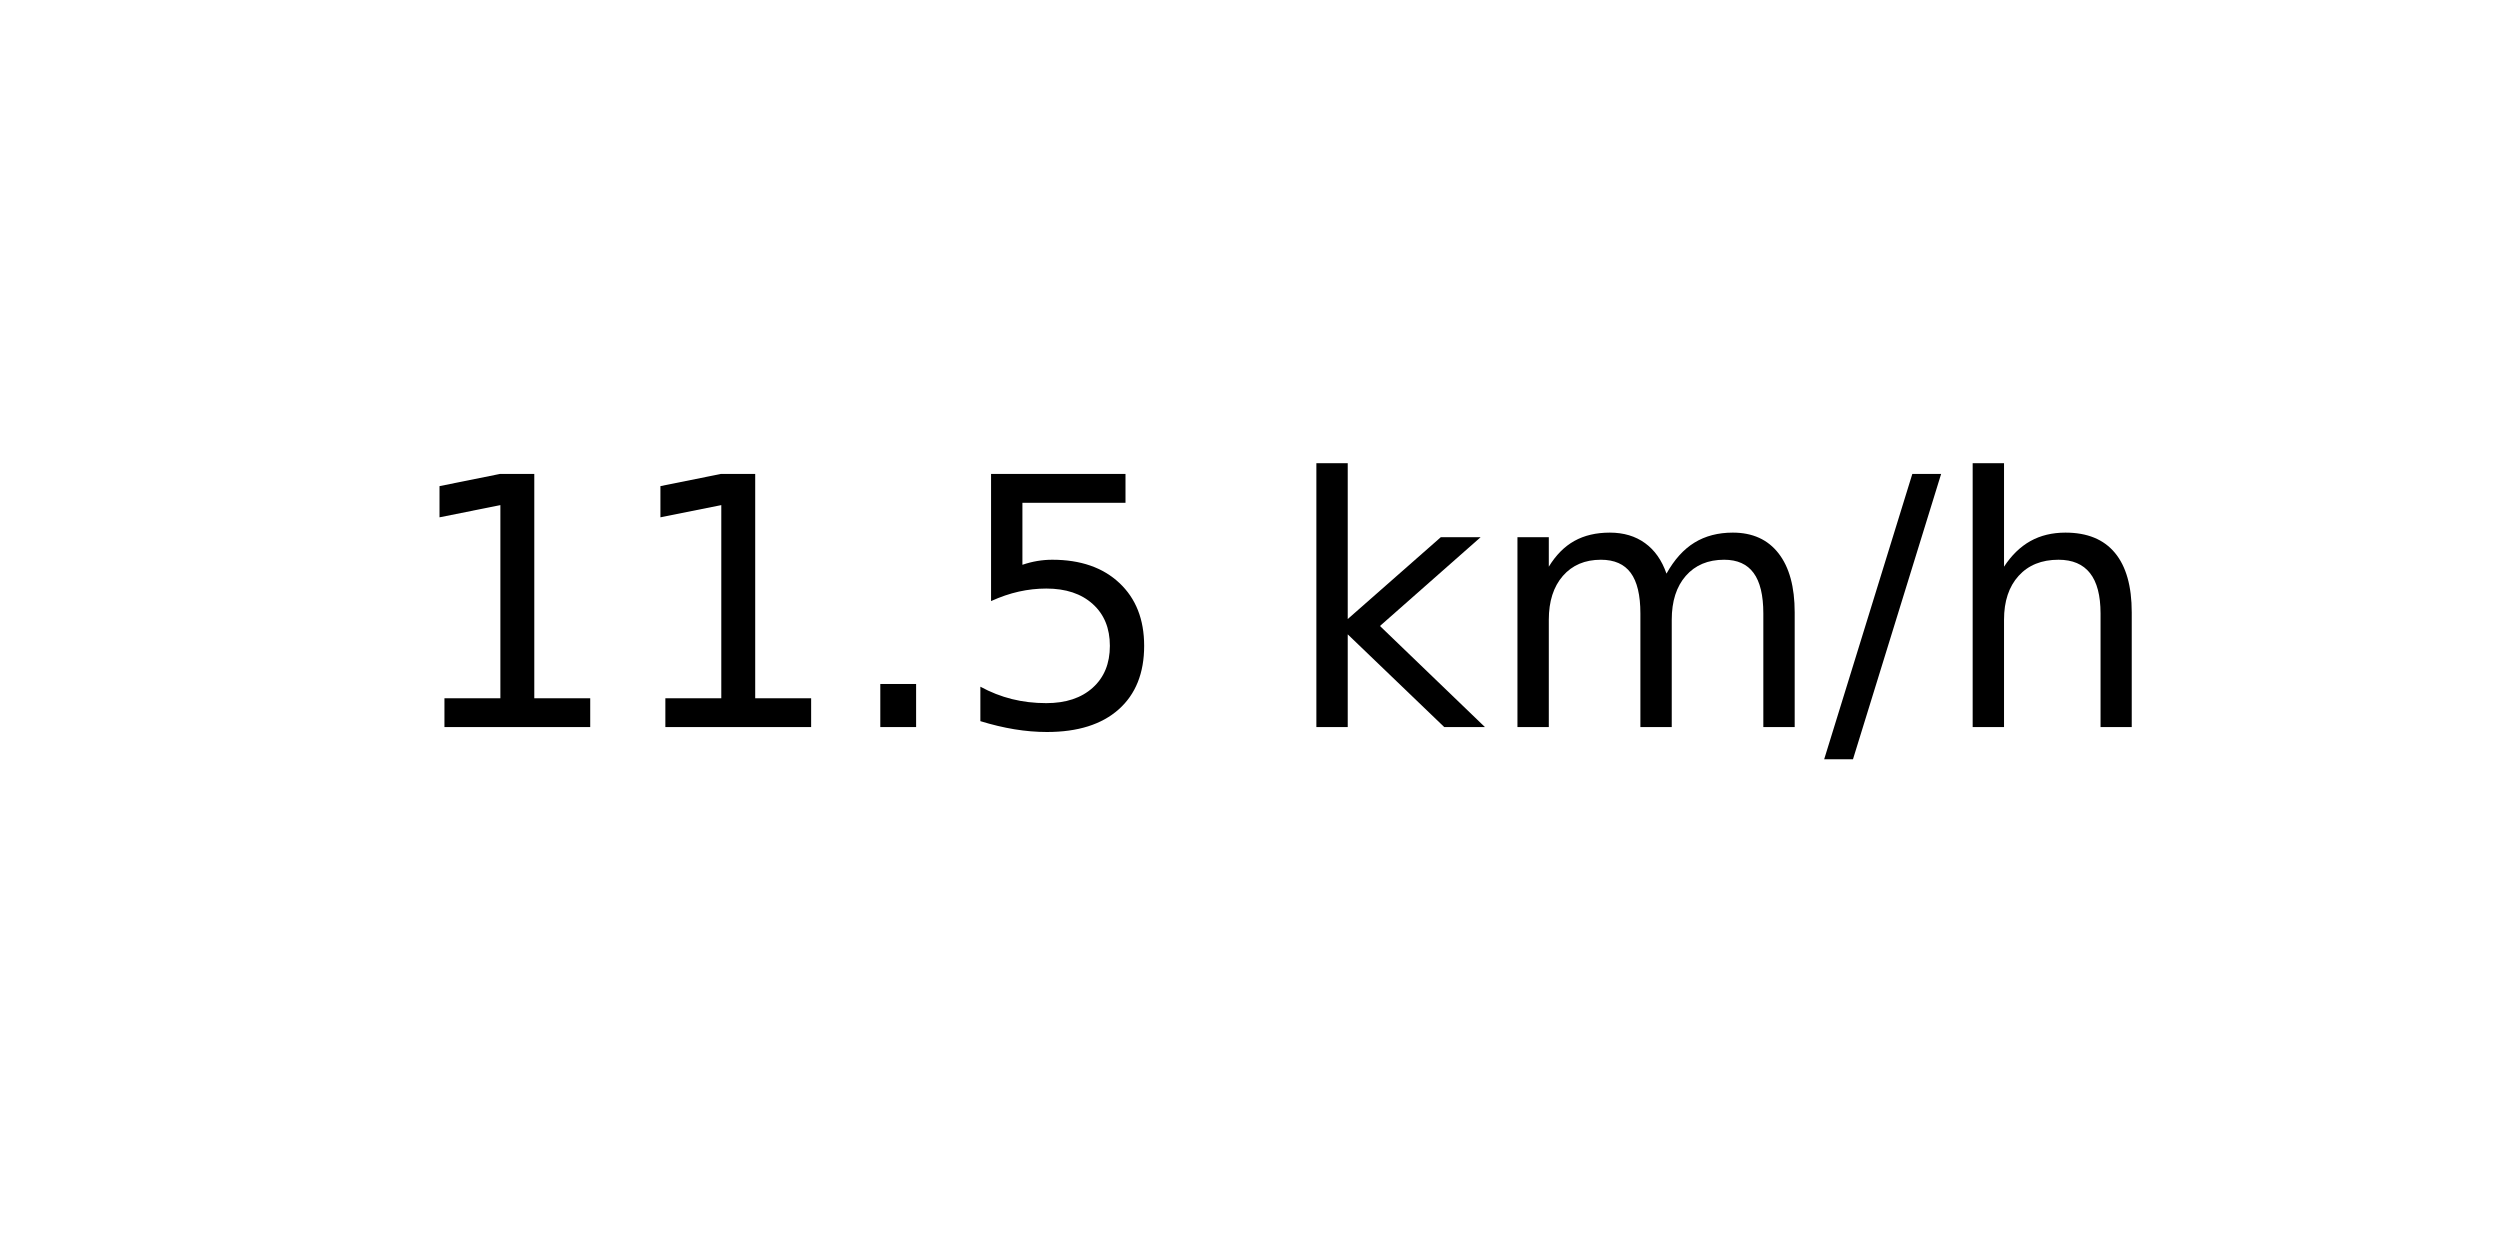
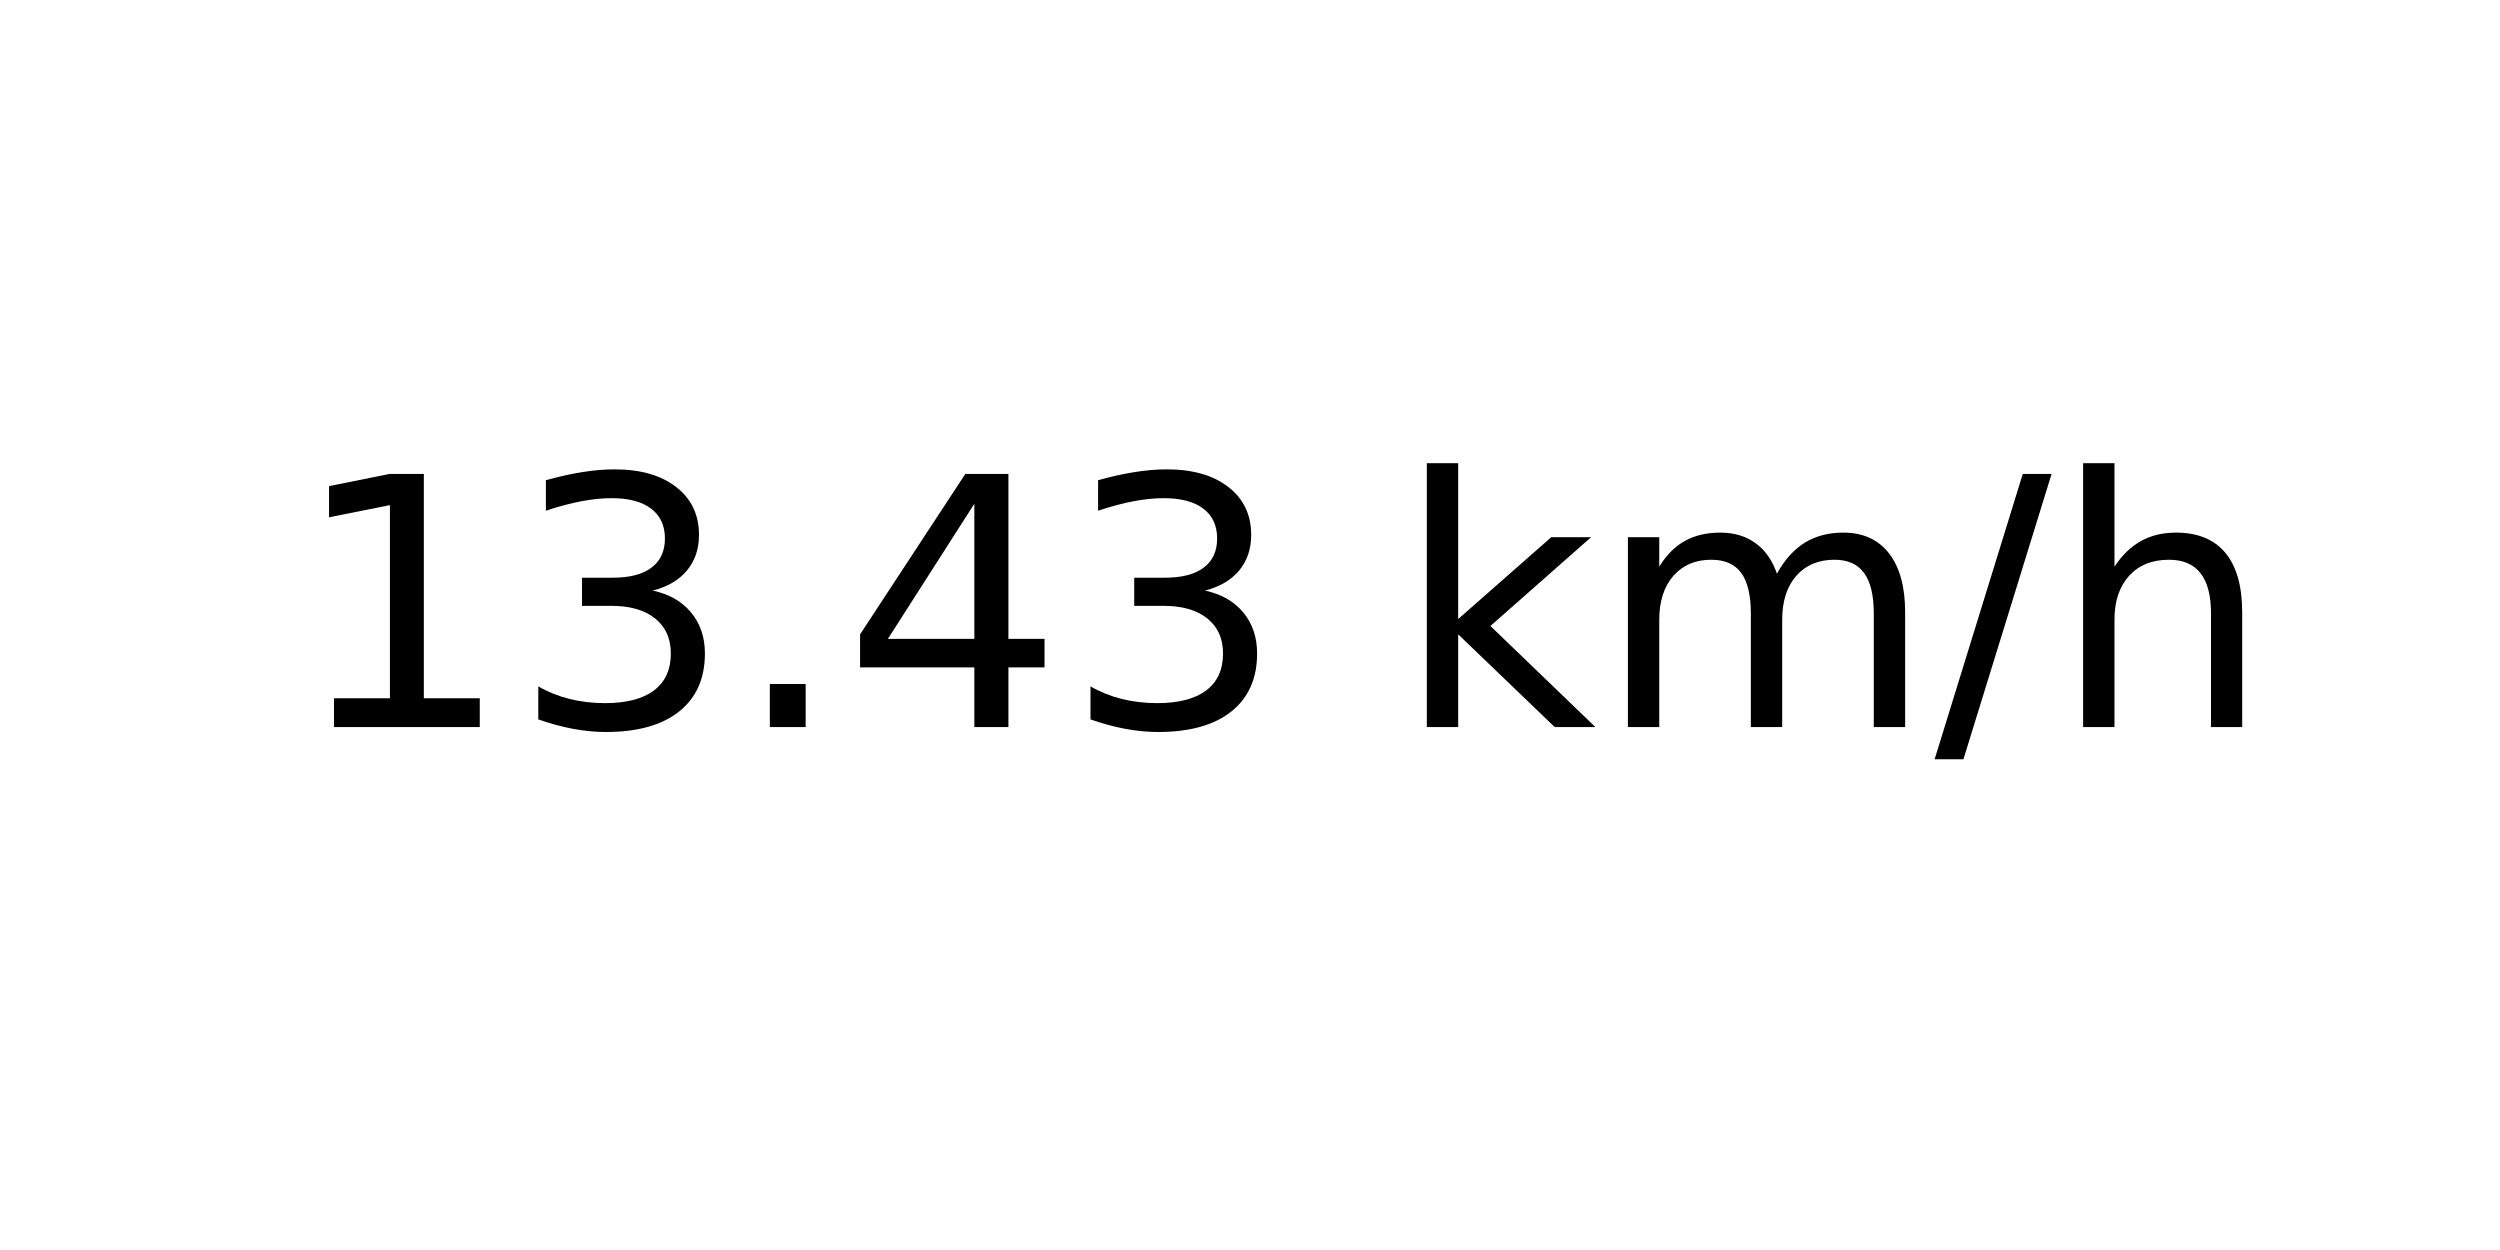
<svg xmlns="http://www.w3.org/2000/svg" xmlns:xlink="http://www.w3.org/1999/xlink" width="72pt" height="36pt" viewBox="0 0 72 36" version="1.1">
  <defs>
    <style type="text/css">*{stroke-linejoin: round; stroke-linecap: butt}</style>
  </defs>
  <g id="figure_1">
    <g id="axes_1">
      <g id="text_1">
-         <g transform="translate(11.55937 20.93937) scale(0.1 -0.1)">
+         <g transform="translate(8.378125 20.93937) scale(0.1 -0.1)">
          <defs>
            <path id="DejaVuSans-31" d="M 794 531  L 1825 531  L 1825 4091  L 703 3866  L 703 4441  L 1819 4666  L 2450 4666  L 2450 531  L 3481 531  L 3481 0  L 794 0  L 794 531  z " transform="scale(0.015625)" />
+             <path id="DejaVuSans-33" d="M 2597 2516  Q 3050 2419 3304 2112  Q 3559 1806 3559 1356  Q 3559 666 3084 287  Q 2609 -91 1734 -91  Q 1441 -91 1130 -33  Q 819 25 488 141  L 488 750  Q 750 597 1062 519  Q 1375 441 1716 441  Q 2309 441 2620 675  Q 2931 909 2931 1356  Q 2931 1769 2642 2001  Q 2353 2234 1838 2234  L 1294 2234  L 1294 2753  L 1863 2753  Q 2328 2753 2575 2939  Q 2822 3125 2822 3475  Q 2822 3834 2567 4026  Q 2313 4219 1838 4219  Q 1578 4219 1281 4162  Q 984 4106 628 3988  L 628 4550  Q 988 4650 1302 4700  Q 1616 4750 1894 4750  Q 2613 4750 3031 4423  Q 3450 4097 3450 3541  Q 3450 3153 3228 2886  Q 3006 2619 2597 2516  z " transform="scale(0.015625)" />
            <path id="DejaVuSans-2e" d="M 684 794  L 1344 794  L 1344 0  L 684 0  L 684 794  z " transform="scale(0.015625)" />
-             <path id="DejaVuSans-35" d="M 691 4666  L 3169 4666  L 3169 4134  L 1269 4134  L 1269 2991  Q 1406 3038 1543 3061  Q 1681 3084 1819 3084  Q 2600 3084 3056 2656  Q 3513 2228 3513 1497  Q 3513 744 3044 326  Q 2575 -91 1722 -91  Q 1428 -91 1123 -41  Q 819 9 494 109  L 494 744  Q 775 591 1075 516  Q 1375 441 1709 441  Q 2250 441 2565 725  Q 2881 1009 2881 1497  Q 2881 1984 2565 2268  Q 2250 2553 1709 2553  Q 1456 2553 1204 2497  Q 953 2441 691 2322  L 691 4666  z " transform="scale(0.015625)" />
+             <path id="DejaVuSans-34" d="M 2419 4116  L 825 1625  L 2419 1625  L 2419 4116  z M 2253 4666  L 3047 4666  L 3047 1625  L 3713 1625  L 3713 1100  L 3047 1100  L 3047 0  L 2419 0  L 2419 1100  L 313 1100  L 313 1709  L 2253 4666  z " transform="scale(0.015625)" />
            <path id="DejaVuSans-20" transform="scale(0.015625)" />
            <path id="DejaVuSans-6b" d="M 581 4863  L 1159 4863  L 1159 1991  L 2875 3500  L 3609 3500  L 1753 1863  L 3688 0  L 2938 0  L 1159 1709  L 1159 0  L 581 0  L 581 4863  z " transform="scale(0.015625)" />
            <path id="DejaVuSans-6d" d="M 3328 2828  Q 3544 3216 3844 3400  Q 4144 3584 4550 3584  Q 5097 3584 5394 3201  Q 5691 2819 5691 2113  L 5691 0  L 5113 0  L 5113 2094  Q 5113 2597 4934 2840  Q 4756 3084 4391 3084  Q 3944 3084 3684 2787  Q 3425 2491 3425 1978  L 3425 0  L 2847 0  L 2847 2094  Q 2847 2600 2669 2842  Q 2491 3084 2119 3084  Q 1678 3084 1418 2786  Q 1159 2488 1159 1978  L 1159 0  L 581 0  L 581 3500  L 1159 3500  L 1159 2956  Q 1356 3278 1631 3431  Q 1906 3584 2284 3584  Q 2666 3584 2933 3390  Q 3200 3197 3328 2828  z " transform="scale(0.015625)" />
            <path id="DejaVuSans-2f" d="M 1625 4666  L 2156 4666  L 531 -594  L 0 -594  L 1625 4666  z " transform="scale(0.015625)" />
            <path id="DejaVuSans-68" d="M 3513 2113  L 3513 0  L 2938 0  L 2938 2094  Q 2938 2591 2744 2837  Q 2550 3084 2163 3084  Q 1697 3084 1428 2787  Q 1159 2491 1159 1978  L 1159 0  L 581 0  L 581 4863  L 1159 4863  L 1159 2956  Q 1366 3272 1645 3428  Q 1925 3584 2291 3584  Q 2894 3584 3203 3211  Q 3513 2838 3513 2113  z " transform="scale(0.015625)" />
          </defs>
          <use xlink:href="#DejaVuSans-31" />
-           <use xlink:href="#DejaVuSans-31" x="63.623" />
+           <use xlink:href="#DejaVuSans-33" x="63.623" />
          <use xlink:href="#DejaVuSans-2e" x="127.246" />
-           <use xlink:href="#DejaVuSans-35" x="159.033" />
-           <use xlink:href="#DejaVuSans-20" x="222.656" />
-           <use xlink:href="#DejaVuSans-6b" x="254.443" />
-           <use xlink:href="#DejaVuSans-6d" x="312.354" />
-           <use xlink:href="#DejaVuSans-2f" x="409.766" />
-           <use xlink:href="#DejaVuSans-68" x="443.457" />
+           <use xlink:href="#DejaVuSans-34" x="159.033" />
+           <use xlink:href="#DejaVuSans-33" x="222.656" />
+           <use xlink:href="#DejaVuSans-20" x="286.279" />
+           <use xlink:href="#DejaVuSans-6b" x="318.066" />
+           <use xlink:href="#DejaVuSans-6d" x="375.977" />
+           <use xlink:href="#DejaVuSans-2f" x="473.389" />
+           <use xlink:href="#DejaVuSans-68" x="507.08" />
        </g>
      </g>
    </g>
  </g>
</svg>
